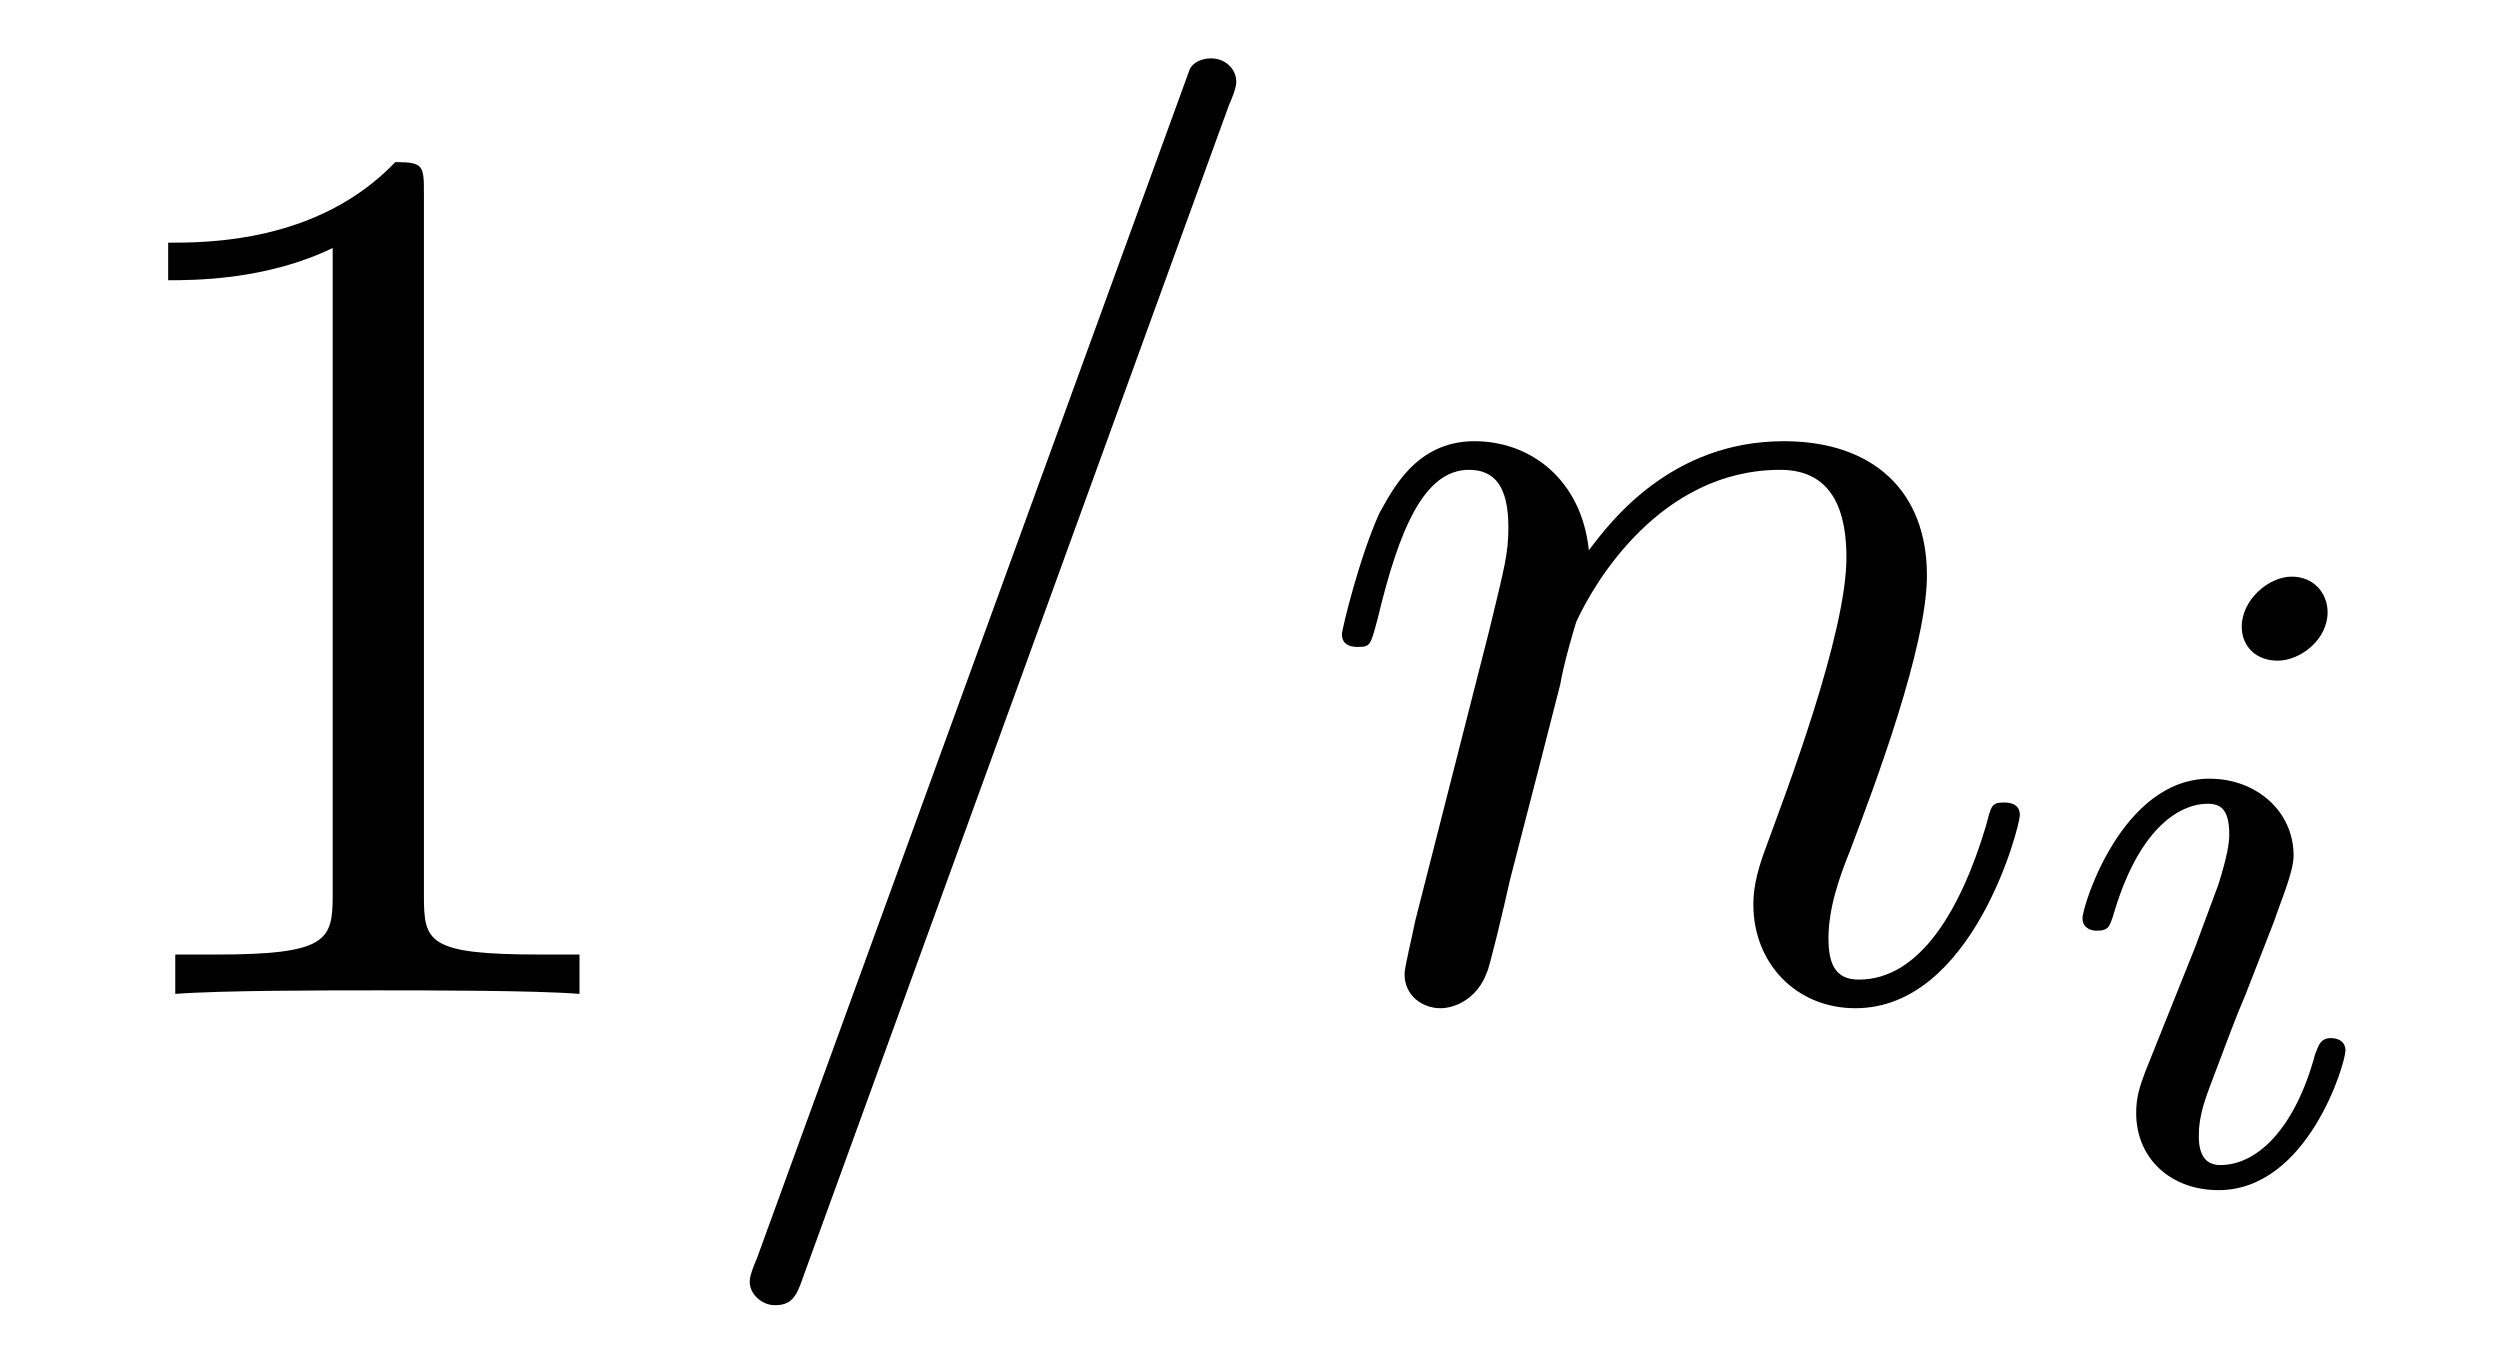
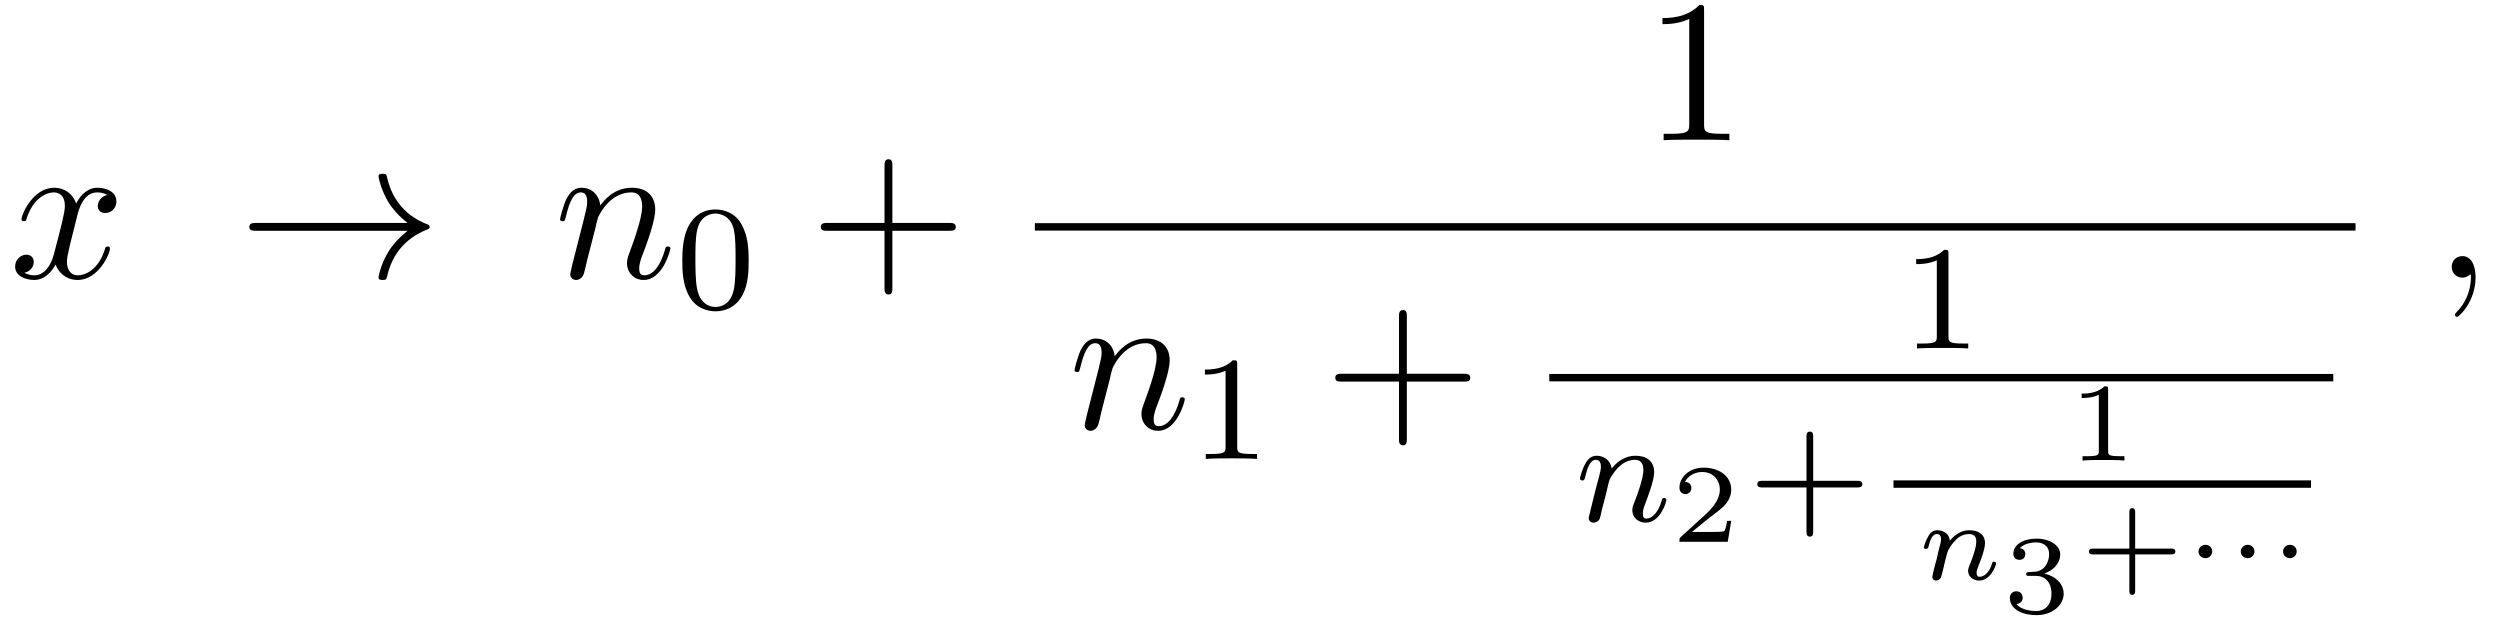
- <svg xmlns="http://www.w3.org/2000/svg" xmlns:xlink="http://www.w3.org/1999/xlink" viewBox="0 0 21.838 11.909">
+ <svg xmlns="http://www.w3.org/2000/svg" xmlns:xlink="http://www.w3.org/1999/xlink" viewBox="0 0 134.254 33.409">
  <defs>
    <g>
      <g id="glyph-0-0">
+         <path d="M 3.641 -3.297 C 3.703 -3.578 3.953 -4.578 4.719 -4.578 C 4.781 -4.578 5.031 -4.578 5.266 -4.438 C 4.969 -4.391 4.75 -4.109 4.75 -3.844 C 4.75 -3.672 4.859 -3.469 5.156 -3.469 C 5.406 -3.469 5.75 -3.672 5.75 -4.094 C 5.75 -4.672 5.109 -4.828 4.734 -4.828 C 4.094 -4.828 3.719 -4.25 3.594 -3.984 C 3.312 -4.719 2.719 -4.828 2.406 -4.828 C 1.281 -4.828 0.656 -3.406 0.656 -3.141 C 0.656 -3.031 0.766 -3.031 0.781 -3.031 C 0.875 -3.031 0.906 -3.047 0.922 -3.156 C 1.297 -4.312 2.016 -4.578 2.391 -4.578 C 2.594 -4.578 2.984 -4.484 2.984 -3.844 C 2.984 -3.516 2.797 -2.781 2.391 -1.25 C 2.219 -0.578 1.828 -0.125 1.359 -0.125 C 1.281 -0.125 1.031 -0.125 0.812 -0.266 C 1.078 -0.312 1.312 -0.547 1.312 -0.844 C 1.312 -1.141 1.078 -1.234 0.922 -1.234 C 0.594 -1.234 0.312 -0.953 0.312 -0.594 C 0.312 -0.094 0.859 0.125 1.344 0.125 C 2.062 0.125 2.453 -0.641 2.484 -0.703 C 2.625 -0.312 3.016 0.125 3.672 0.125 C 4.781 0.125 5.406 -1.281 5.406 -1.562 C 5.406 -1.672 5.312 -1.672 5.281 -1.672 C 5.188 -1.672 5.156 -1.625 5.141 -1.547 C 4.781 -0.375 4.031 -0.125 3.688 -0.125 C 3.266 -0.125 3.094 -0.469 3.094 -0.844 C 3.094 -1.078 3.156 -1.312 3.266 -1.797 Z M 3.641 -3.297 " />
+       </g>
+       <g id="glyph-0-1">
+         <path d="M 0.953 -0.641 C 0.922 -0.484 0.859 -0.234 0.859 -0.172 C 0.859 0.016 1.016 0.125 1.172 0.125 C 1.312 0.125 1.5 0.031 1.578 -0.188 C 1.594 -0.203 1.719 -0.719 1.781 -1 L 2.031 -1.969 C 2.094 -2.219 2.156 -2.453 2.219 -2.703 C 2.25 -2.891 2.344 -3.203 2.359 -3.25 C 2.516 -3.594 3.094 -4.578 4.141 -4.578 C 4.625 -4.578 4.719 -4.172 4.719 -3.812 C 4.719 -3.141 4.188 -1.75 4.016 -1.281 C 3.922 -1.031 3.906 -0.891 3.906 -0.781 C 3.906 -0.266 4.281 0.125 4.797 0.125 C 5.828 0.125 6.234 -1.469 6.234 -1.562 C 6.234 -1.672 6.125 -1.672 6.094 -1.672 C 5.984 -1.672 5.984 -1.641 5.938 -1.469 C 5.719 -0.734 5.359 -0.125 4.828 -0.125 C 4.641 -0.125 4.562 -0.234 4.562 -0.484 C 4.562 -0.75 4.656 -1.016 4.75 -1.25 C 4.969 -1.828 5.422 -3.031 5.422 -3.656 C 5.422 -4.391 4.953 -4.828 4.172 -4.828 C 3.188 -4.828 2.656 -4.125 2.469 -3.875 C 2.406 -4.484 1.969 -4.828 1.469 -4.828 C 0.953 -4.828 0.75 -4.391 0.641 -4.203 C 0.469 -3.828 0.312 -3.188 0.312 -3.141 C 0.312 -3.031 0.422 -3.031 0.453 -3.031 C 0.562 -3.031 0.562 -3.047 0.625 -3.281 C 0.812 -4.062 1.031 -4.578 1.422 -4.578 C 1.641 -4.578 1.766 -4.438 1.766 -4.078 C 1.766 -3.844 1.734 -3.734 1.594 -3.156 Z M 0.953 -0.641 " />
+       </g>
+       <g id="glyph-0-2">
+         <path d="M 2.219 -0.016 C 2.219 -0.734 1.938 -1.156 1.516 -1.156 C 1.156 -1.156 0.938 -0.891 0.938 -0.578 C 0.938 -0.281 1.156 0 1.516 0 C 1.641 0 1.781 -0.047 1.891 -0.141 C 1.938 -0.156 1.938 -0.172 1.953 -0.172 C 1.969 -0.172 1.969 -0.156 1.969 -0.016 C 1.969 0.797 1.594 1.453 1.234 1.812 C 1.109 1.938 1.109 1.953 1.109 1.984 C 1.109 2.062 1.172 2.109 1.219 2.109 C 1.344 2.109 2.219 1.266 2.219 -0.016 Z M 2.219 -0.016 " />
+       </g>
+       <g id="glyph-1-0">
+         <path d="M 9.094 -2.516 C 8.5 -2.047 8.203 -1.609 8.109 -1.469 C 7.625 -0.703 7.531 -0.016 7.531 -0.016 C 7.531 0.125 7.672 0.125 7.75 0.125 C 7.938 0.125 7.953 0.094 8 -0.094 C 8.25 -1.172 8.891 -2.078 10.125 -2.578 C 10.25 -2.625 10.281 -2.656 10.281 -2.719 C 10.281 -2.797 10.219 -2.828 10.203 -2.844 C 9.719 -3.031 8.391 -3.578 7.984 -5.406 C 7.953 -5.547 7.938 -5.578 7.75 -5.578 C 7.672 -5.578 7.531 -5.578 7.531 -5.438 C 7.531 -5.422 7.641 -4.734 8.094 -4 C 8.312 -3.672 8.625 -3.297 9.094 -2.938 L 1 -2.938 C 0.797 -2.938 0.594 -2.938 0.594 -2.719 C 0.594 -2.516 0.797 -2.516 1 -2.516 Z M 9.094 -2.516 " />
+       </g>
+       <g id="glyph-2-0">
+         <path d="M 3.891 -2.547 C 3.891 -3.391 3.812 -3.906 3.547 -4.422 C 3.203 -5.125 2.547 -5.297 2.109 -5.297 C 1.109 -5.297 0.734 -4.547 0.625 -4.328 C 0.344 -3.75 0.328 -2.953 0.328 -2.547 C 0.328 -2.016 0.344 -1.219 0.734 -0.578 C 1.094 0.016 1.688 0.172 2.109 0.172 C 2.5 0.172 3.172 0.047 3.578 -0.734 C 3.875 -1.312 3.891 -2.031 3.891 -2.547 Z M 2.109 -0.062 C 1.844 -0.062 1.297 -0.188 1.125 -1.016 C 1.031 -1.469 1.031 -2.219 1.031 -2.641 C 1.031 -3.188 1.031 -3.75 1.125 -4.188 C 1.297 -5 1.906 -5.078 2.109 -5.078 C 2.375 -5.078 2.938 -4.938 3.094 -4.219 C 3.188 -3.781 3.188 -3.172 3.188 -2.641 C 3.188 -2.172 3.188 -1.453 3.094 -1 C 2.922 -0.172 2.375 -0.062 2.109 -0.062 Z M 2.109 -0.062 " />
+       </g>
+       <g id="glyph-2-1">
+         <path d="M 2.5 -5.078 C 2.5 -5.297 2.484 -5.297 2.266 -5.297 C 1.938 -4.984 1.516 -4.797 0.766 -4.797 L 0.766 -4.531 C 0.984 -4.531 1.406 -4.531 1.875 -4.734 L 1.875 -0.656 C 1.875 -0.359 1.844 -0.266 1.094 -0.266 L 0.812 -0.266 L 0.812 0 C 1.141 -0.031 1.828 -0.031 2.188 -0.031 C 2.547 -0.031 3.234 -0.031 3.562 0 L 3.562 -0.266 L 3.281 -0.266 C 2.531 -0.266 2.5 -0.359 2.5 -0.656 Z M 2.5 -5.078 " />
+       </g>
+       <g id="glyph-2-2">
+         <path d="M 3.469 -1.812 L 5.812 -1.812 C 5.922 -1.812 6.109 -1.812 6.109 -1.984 C 6.109 -2.172 5.922 -2.172 5.812 -2.172 L 3.469 -2.172 L 3.469 -4.531 C 3.469 -4.641 3.469 -4.812 3.297 -4.812 C 3.109 -4.812 3.109 -4.641 3.109 -4.531 L 3.109 -2.172 L 0.75 -2.172 C 0.641 -2.172 0.469 -2.172 0.469 -1.984 C 0.469 -1.812 0.641 -1.812 0.75 -1.812 L 3.109 -1.812 L 3.109 0.547 C 3.109 0.656 3.109 0.828 3.297 0.828 C 3.469 0.828 3.469 0.656 3.469 0.547 Z M 3.469 -1.812 " />
+       </g>
+       <g id="glyph-3-0">
+         <path d="M 4.453 -2.516 L 7.5 -2.516 C 7.656 -2.516 7.859 -2.516 7.859 -2.719 C 7.859 -2.938 7.656 -2.938 7.5 -2.938 L 4.453 -2.938 L 4.453 -6 C 4.453 -6.156 4.453 -6.359 4.25 -6.359 C 4.031 -6.359 4.031 -6.156 4.031 -6 L 4.031 -2.938 L 0.969 -2.938 C 0.812 -2.938 0.609 -2.938 0.609 -2.719 C 0.609 -2.516 0.812 -2.516 0.969 -2.516 L 4.031 -2.516 L 4.031 0.547 C 4.031 0.703 4.031 0.906 4.25 0.906 C 4.453 0.906 4.453 0.703 4.453 0.547 Z M 4.453 -2.516 " />
+       </g>
+       <g id="glyph-3-1">
        <path d="M 3.203 -6.984 C 3.203 -7.234 3.203 -7.266 2.953 -7.266 C 2.281 -6.562 1.312 -6.562 0.969 -6.562 L 0.969 -6.234 C 1.188 -6.234 1.828 -6.234 2.406 -6.516 L 2.406 -0.859 C 2.406 -0.469 2.359 -0.344 1.391 -0.344 L 1.031 -0.344 L 1.031 0 C 1.422 -0.031 2.359 -0.031 2.797 -0.031 C 3.234 -0.031 4.188 -0.031 4.562 0 L 4.562 -0.344 L 4.219 -0.344 C 3.234 -0.344 3.203 -0.453 3.203 -0.859 Z M 3.203 -6.984 " />
      </g>
-       <g id="glyph-1-0">
-         <path d="M 4.781 -7.766 C 4.844 -7.906 4.844 -7.953 4.844 -7.969 C 4.844 -8.078 4.75 -8.172 4.625 -8.172 C 4.547 -8.172 4.469 -8.141 4.438 -8.078 L 0.656 2.312 C 0.594 2.453 0.594 2.5 0.594 2.516 C 0.594 2.625 0.703 2.719 0.812 2.719 C 0.953 2.719 1 2.656 1.062 2.469 Z M 4.781 -7.766 " />
+       <g id="glyph-4-0">
+         <path d="M 1.594 -1.312 C 1.625 -1.422 1.703 -1.734 1.719 -1.844 C 1.828 -2.281 1.828 -2.281 2.016 -2.547 C 2.281 -2.938 2.656 -3.297 3.188 -3.297 C 3.469 -3.297 3.641 -3.125 3.641 -2.75 C 3.641 -2.312 3.312 -1.406 3.156 -1.016 C 3.047 -0.75 3.047 -0.703 3.047 -0.594 C 3.047 -0.141 3.422 0.078 3.766 0.078 C 4.547 0.078 4.875 -1.031 4.875 -1.141 C 4.875 -1.219 4.812 -1.25 4.75 -1.25 C 4.656 -1.25 4.641 -1.188 4.625 -1.109 C 4.438 -0.453 4.094 -0.141 3.797 -0.141 C 3.672 -0.141 3.609 -0.219 3.609 -0.406 C 3.609 -0.594 3.672 -0.766 3.75 -0.969 C 3.859 -1.266 4.219 -2.188 4.219 -2.625 C 4.219 -3.234 3.797 -3.516 3.234 -3.516 C 2.578 -3.516 2.172 -3.125 1.938 -2.828 C 1.875 -3.266 1.531 -3.516 1.125 -3.516 C 0.844 -3.516 0.641 -3.328 0.516 -3.078 C 0.312 -2.703 0.234 -2.312 0.234 -2.297 C 0.234 -2.219 0.297 -2.188 0.359 -2.188 C 0.469 -2.188 0.469 -2.219 0.531 -2.438 C 0.625 -2.828 0.766 -3.297 1.094 -3.297 C 1.312 -3.297 1.359 -3.094 1.359 -2.922 C 1.359 -2.766 1.312 -2.625 1.25 -2.359 C 1.234 -2.297 1.109 -1.828 1.078 -1.719 L 0.781 -0.516 C 0.75 -0.391 0.703 -0.203 0.703 -0.172 C 0.703 0.016 0.859 0.078 0.969 0.078 C 1.109 0.078 1.234 -0.016 1.281 -0.109 C 1.312 -0.156 1.375 -0.438 1.406 -0.594 Z M 1.594 -1.312 " />
      </g>
-       <g id="glyph-1-1">
-         <path d="M 0.953 -0.641 C 0.922 -0.484 0.859 -0.234 0.859 -0.172 C 0.859 0.016 1.016 0.125 1.172 0.125 C 1.312 0.125 1.5 0.031 1.578 -0.188 C 1.594 -0.203 1.719 -0.719 1.781 -1 L 2.031 -1.969 C 2.094 -2.219 2.156 -2.453 2.219 -2.703 C 2.25 -2.891 2.344 -3.203 2.359 -3.25 C 2.516 -3.594 3.094 -4.578 4.141 -4.578 C 4.625 -4.578 4.719 -4.172 4.719 -3.812 C 4.719 -3.141 4.188 -1.75 4.016 -1.281 C 3.922 -1.031 3.906 -0.891 3.906 -0.781 C 3.906 -0.266 4.281 0.125 4.797 0.125 C 5.828 0.125 6.234 -1.469 6.234 -1.562 C 6.234 -1.672 6.125 -1.672 6.094 -1.672 C 5.984 -1.672 5.984 -1.641 5.938 -1.469 C 5.719 -0.734 5.359 -0.125 4.828 -0.125 C 4.641 -0.125 4.562 -0.234 4.562 -0.484 C 4.562 -0.75 4.656 -1.016 4.75 -1.25 C 4.969 -1.828 5.422 -3.031 5.422 -3.656 C 5.422 -4.391 4.953 -4.828 4.172 -4.828 C 3.188 -4.828 2.656 -4.125 2.469 -3.875 C 2.406 -4.484 1.969 -4.828 1.469 -4.828 C 0.953 -4.828 0.75 -4.391 0.641 -4.203 C 0.469 -3.828 0.312 -3.188 0.312 -3.141 C 0.312 -3.031 0.422 -3.031 0.453 -3.031 C 0.562 -3.031 0.562 -3.047 0.625 -3.281 C 0.812 -4.062 1.031 -4.578 1.422 -4.578 C 1.641 -4.578 1.766 -4.438 1.766 -4.078 C 1.766 -3.844 1.734 -3.734 1.594 -3.156 Z M 0.953 -0.641 " />
+       <g id="glyph-5-0">
+         <path d="M 3.219 -1.125 L 3 -1.125 C 2.984 -1.031 2.922 -0.641 2.844 -0.578 C 2.797 -0.531 2.312 -0.531 2.219 -0.531 L 1.109 -0.531 L 1.875 -1.156 C 2.078 -1.328 2.609 -1.703 2.797 -1.891 C 2.969 -2.062 3.219 -2.375 3.219 -2.797 C 3.219 -3.547 2.547 -3.984 1.734 -3.984 C 0.969 -3.984 0.438 -3.469 0.438 -2.906 C 0.438 -2.609 0.688 -2.562 0.75 -2.562 C 0.906 -2.562 1.078 -2.672 1.078 -2.891 C 1.078 -3.016 1 -3.219 0.734 -3.219 C 0.875 -3.516 1.234 -3.75 1.656 -3.75 C 2.281 -3.75 2.609 -3.281 2.609 -2.797 C 2.609 -2.375 2.328 -1.938 1.922 -1.547 L 0.5 -0.25 C 0.438 -0.188 0.438 -0.188 0.438 0 L 3.031 0 Z M 3.219 -1.125 " />
      </g>
-       <g id="glyph-2-0">
-         <path d="M 2.375 -4.969 C 2.375 -5.141 2.25 -5.281 2.062 -5.281 C 1.859 -5.281 1.625 -5.078 1.625 -4.844 C 1.625 -4.672 1.75 -4.547 1.938 -4.547 C 2.141 -4.547 2.375 -4.734 2.375 -4.969 Z M 1.219 -2.047 L 0.781 -0.953 C 0.734 -0.828 0.703 -0.734 0.703 -0.594 C 0.703 -0.203 1 0.078 1.422 0.078 C 2.203 0.078 2.531 -1.031 2.531 -1.141 C 2.531 -1.219 2.469 -1.25 2.406 -1.25 C 2.312 -1.25 2.297 -1.188 2.266 -1.109 C 2.094 -0.469 1.766 -0.141 1.438 -0.141 C 1.344 -0.141 1.25 -0.188 1.25 -0.391 C 1.25 -0.594 1.312 -0.734 1.406 -0.984 C 1.484 -1.188 1.562 -1.406 1.656 -1.625 L 1.906 -2.266 C 1.969 -2.453 2.078 -2.703 2.078 -2.844 C 2.078 -3.234 1.75 -3.516 1.344 -3.516 C 0.578 -3.516 0.234 -2.406 0.234 -2.297 C 0.234 -2.219 0.297 -2.188 0.359 -2.188 C 0.469 -2.188 0.469 -2.234 0.5 -2.312 C 0.719 -3.078 1.078 -3.297 1.328 -3.297 C 1.438 -3.297 1.516 -3.25 1.516 -3.031 C 1.516 -2.953 1.5 -2.844 1.422 -2.594 Z M 1.219 -2.047 " />
+       <g id="glyph-5-1">
+         <path d="M 2.141 -3.797 C 2.141 -3.984 2.125 -3.984 1.938 -3.984 C 1.547 -3.594 0.938 -3.594 0.719 -3.594 L 0.719 -3.359 C 0.875 -3.359 1.281 -3.359 1.641 -3.531 L 1.641 -0.516 C 1.641 -0.312 1.641 -0.234 1.016 -0.234 L 0.766 -0.234 L 0.766 0 C 1.094 -0.031 1.562 -0.031 1.891 -0.031 C 2.219 -0.031 2.688 -0.031 3.016 0 L 3.016 -0.234 L 2.766 -0.234 C 2.141 -0.234 2.141 -0.312 2.141 -0.516 Z M 2.141 -3.797 " />
+       </g>
+       <g id="glyph-5-2">
+         <path d="M 1.766 -1.984 C 2.266 -1.984 2.609 -1.641 2.609 -1.031 C 2.609 -0.375 2.219 -0.094 1.781 -0.094 C 1.609 -0.094 1 -0.125 0.734 -0.469 C 0.969 -0.5 1.062 -0.656 1.062 -0.812 C 1.062 -1.016 0.922 -1.156 0.719 -1.156 C 0.562 -1.156 0.375 -1.047 0.375 -0.797 C 0.375 -0.203 1.031 0.125 1.797 0.125 C 2.688 0.125 3.266 -0.438 3.266 -1.031 C 3.266 -1.469 2.938 -1.938 2.219 -2.109 C 2.703 -2.266 3.078 -2.656 3.078 -3.141 C 3.078 -3.625 2.516 -3.984 1.797 -3.984 C 1.094 -3.984 0.562 -3.656 0.562 -3.172 C 0.562 -2.906 0.766 -2.844 0.891 -2.844 C 1.047 -2.844 1.203 -2.938 1.203 -3.156 C 1.203 -3.344 1.078 -3.453 0.906 -3.469 C 1.188 -3.781 1.734 -3.781 1.797 -3.781 C 2.094 -3.781 2.484 -3.641 2.484 -3.141 C 2.484 -2.812 2.297 -2.234 1.688 -2.203 C 1.578 -2.203 1.422 -2.188 1.375 -2.188 C 1.312 -2.172 1.25 -2.172 1.25 -2.078 C 1.25 -1.984 1.312 -1.984 1.406 -1.984 Z M 1.766 -1.984 " />
+       </g>
+       <g id="glyph-5-3">
+         <path d="M 2.953 -1.344 L 4.891 -1.344 C 4.969 -1.344 5.109 -1.344 5.109 -1.5 C 5.109 -1.656 4.969 -1.656 4.891 -1.656 L 2.953 -1.656 L 2.953 -3.594 C 2.953 -3.672 2.953 -3.828 2.797 -3.828 C 2.641 -3.828 2.641 -3.672 2.641 -3.594 L 2.641 -1.656 L 0.703 -1.656 C 0.625 -1.656 0.469 -1.656 0.469 -1.5 C 0.469 -1.344 0.625 -1.344 0.703 -1.344 L 2.641 -1.344 L 2.641 0.594 C 2.641 0.688 2.641 0.828 2.797 0.828 C 2.953 0.828 2.953 0.688 2.953 0.594 Z M 2.953 -1.344 " />
+       </g>
+       <g id="glyph-6-0">
+         <path d="M 1.75 -2.078 C 1.719 -2.531 1.297 -2.641 1.078 -2.641 C 0.844 -2.641 0.688 -2.5 0.594 -2.312 C 0.438 -2.062 0.359 -1.75 0.359 -1.719 C 0.359 -1.656 0.422 -1.641 0.469 -1.641 C 0.562 -1.641 0.578 -1.672 0.609 -1.766 C 0.719 -2.25 0.875 -2.438 1.062 -2.438 C 1.281 -2.438 1.281 -2.203 1.281 -2.141 C 1.281 -2.047 1.219 -1.797 1.172 -1.641 C 1.125 -1.469 1.078 -1.234 1.047 -1.094 C 1 -0.953 0.969 -0.797 0.922 -0.641 C 0.875 -0.469 0.812 -0.172 0.812 -0.141 C 0.812 0 0.906 0.062 1.016 0.062 C 1.125 0.062 1.234 -0.016 1.281 -0.109 C 1.281 -0.141 1.344 -0.344 1.375 -0.469 L 1.5 -1 C 1.547 -1.156 1.562 -1.266 1.609 -1.406 C 1.656 -1.609 1.859 -1.922 2.094 -2.141 C 2.203 -2.266 2.469 -2.438 2.781 -2.438 C 3.172 -2.438 3.172 -2.141 3.172 -2.016 C 3.172 -1.672 2.922 -1.031 2.812 -0.766 C 2.766 -0.656 2.734 -0.562 2.734 -0.453 C 2.734 -0.156 3 0.062 3.328 0.062 C 3.938 0.062 4.234 -0.734 4.234 -0.859 C 4.234 -0.875 4.234 -0.953 4.125 -0.953 C 4.047 -0.953 4.031 -0.922 4 -0.797 C 3.906 -0.484 3.656 -0.141 3.344 -0.141 C 3.234 -0.141 3.188 -0.234 3.188 -0.359 C 3.188 -0.469 3.234 -0.578 3.281 -0.703 C 3.375 -0.938 3.641 -1.609 3.641 -1.938 C 3.641 -2.438 3.266 -2.641 2.812 -2.641 C 2.516 -2.641 2.141 -2.547 1.75 -2.078 Z M 1.75 -2.078 " />
+       </g>
+       <g id="glyph-7-0">
+         <path d="M 1.5 -1.5 C 1.5 -1.719 1.328 -1.859 1.141 -1.859 C 0.922 -1.859 0.766 -1.688 0.766 -1.5 C 0.766 -1.297 0.922 -1.141 1.141 -1.141 C 1.328 -1.141 1.5 -1.297 1.5 -1.5 Z M 1.5 -1.5 " />
      </g>
    </g>
    <clipPath id="clip-0">
-       <path clip-rule="nonzero" d="M 6 0 L 18 0 L 18 11.91 L 6 11.91 Z M 6 0 " />
+       <path clip-rule="nonzero" d="M 107 28 L 111 28 L 111 33.41 L 107 33.41 Z M 107 28 " />
    </clipPath>
  </defs>
  <g fill="rgb(0%, 0%, 0%)" fill-opacity="1">
-     <use xlink:href="#glyph-0-0" x="0.5" y="8.682" />
+     <use xlink:href="#glyph-0-0" x="0.5" y="14.91" />
+   </g>
+   <g fill="rgb(0%, 0%, 0%)" fill-opacity="1">
+     <use xlink:href="#glyph-1-0" x="12.795" y="14.91" />
+   </g>
+   <g fill="rgb(0%, 0%, 0%)" fill-opacity="1">
+     <use xlink:href="#glyph-0-1" x="29.765" y="14.91" />
+   </g>
+   <g fill="rgb(0%, 0%, 0%)" fill-opacity="1">
+     <use xlink:href="#glyph-2-0" x="36.313" y="16.546" />
+   </g>
+   <g fill="rgb(0%, 0%, 0%)" fill-opacity="1">
+     <use xlink:href="#glyph-3-0" x="43.469" y="14.91" />
+   </g>
+   <g fill="rgb(0%, 0%, 0%)" fill-opacity="1">
+     <use xlink:href="#glyph-3-1" x="88.309" y="7.53" />
+   </g>
+   <path fill="none" stroke-width="0.398" stroke-linecap="butt" stroke-linejoin="miter" stroke="rgb(0%, 0%, 0%)" stroke-opacity="1" stroke-miterlimit="10" d="M 0 -0.001 L 70.922 -0.001 " transform="matrix(1, 0, 0, -1, 55.574, 12.183)" />
+   <g fill="rgb(0%, 0%, 0%)" fill-opacity="1">
+     <use xlink:href="#glyph-0-1" x="57.392" y="23.009" />
+   </g>
+   <g fill="rgb(0%, 0%, 0%)" fill-opacity="1">
+     <use xlink:href="#glyph-2-1" x="63.94" y="24.645" />
+   </g>
+   <g fill="rgb(0%, 0%, 0%)" fill-opacity="1">
+     <use xlink:href="#glyph-3-0" x="71.097" y="23.009" />
+   </g>
+   <g fill="rgb(0%, 0%, 0%)" fill-opacity="1">
+     <use xlink:href="#glyph-2-1" x="102.135" y="18.714" />
+   </g>
+   <path fill="none" stroke-width="0.398" stroke-linecap="butt" stroke-linejoin="miter" stroke="rgb(0%, 0%, 0%)" stroke-opacity="1" stroke-miterlimit="10" d="M -0.002 0.001 L 42.1 0.001 " transform="matrix(1, 0, 0, -1, 83.201, 20.282)" />
+   <g fill="rgb(0%, 0%, 0%)" fill-opacity="1">
+     <use xlink:href="#glyph-4-0" x="84.613" y="27.99" />
+   </g>
+   <g fill="rgb(0%, 0%, 0%)" fill-opacity="1">
+     <use xlink:href="#glyph-5-0" x="89.751" y="29.097" />
+   </g>
+   <g fill="rgb(0%, 0%, 0%)" fill-opacity="1">
+     <use xlink:href="#glyph-2-2" x="93.902" y="27.99" />
+   </g>
+   <g fill="rgb(0%, 0%, 0%)" fill-opacity="1">
+     <use xlink:href="#glyph-5-1" x="111.069" y="24.732" />
+   </g>
+   <path fill="none" stroke-width="0.398" stroke-linecap="butt" stroke-linejoin="miter" stroke="rgb(0%, 0%, 0%)" stroke-opacity="1" stroke-miterlimit="10" d="M -0 0.002 L 22.421 0.002 " transform="matrix(1, 0, 0, -1, 101.684, 25.998)" />
+   <g fill="rgb(0%, 0%, 0%)" fill-opacity="1">
+     <use xlink:href="#glyph-6-0" x="102.957" y="31.116" />
  </g>
  <g clip-path="url(#clip-0)">
    <g fill="rgb(0%, 0%, 0%)" fill-opacity="1">
-       <use xlink:href="#glyph-1-0" x="5.955" y="8.682" />
-       <use xlink:href="#glyph-1-1" x="11.41" y="8.682" />
+       <use xlink:href="#glyph-5-2" x="107.558" y="32.909" />
    </g>
  </g>
  <g fill="rgb(0%, 0%, 0%)" fill-opacity="1">
-     <use xlink:href="#glyph-2-0" x="17.957" y="10.318" />
+     <use xlink:href="#glyph-5-3" x="111.709" y="31.116" />
+   </g>
+   <g fill="rgb(0%, 0%, 0%)" fill-opacity="1">
+     <use xlink:href="#glyph-7-0" x="117.299" y="31.116" />
+     <use xlink:href="#glyph-7-0" x="119.568" y="31.116" />
+     <use xlink:href="#glyph-7-0" x="121.837" y="31.116" />
+   </g>
+   <g fill="rgb(0%, 0%, 0%)" fill-opacity="1">
+     <use xlink:href="#glyph-0-2" x="130.723" y="14.91" />
  </g>
</svg>
